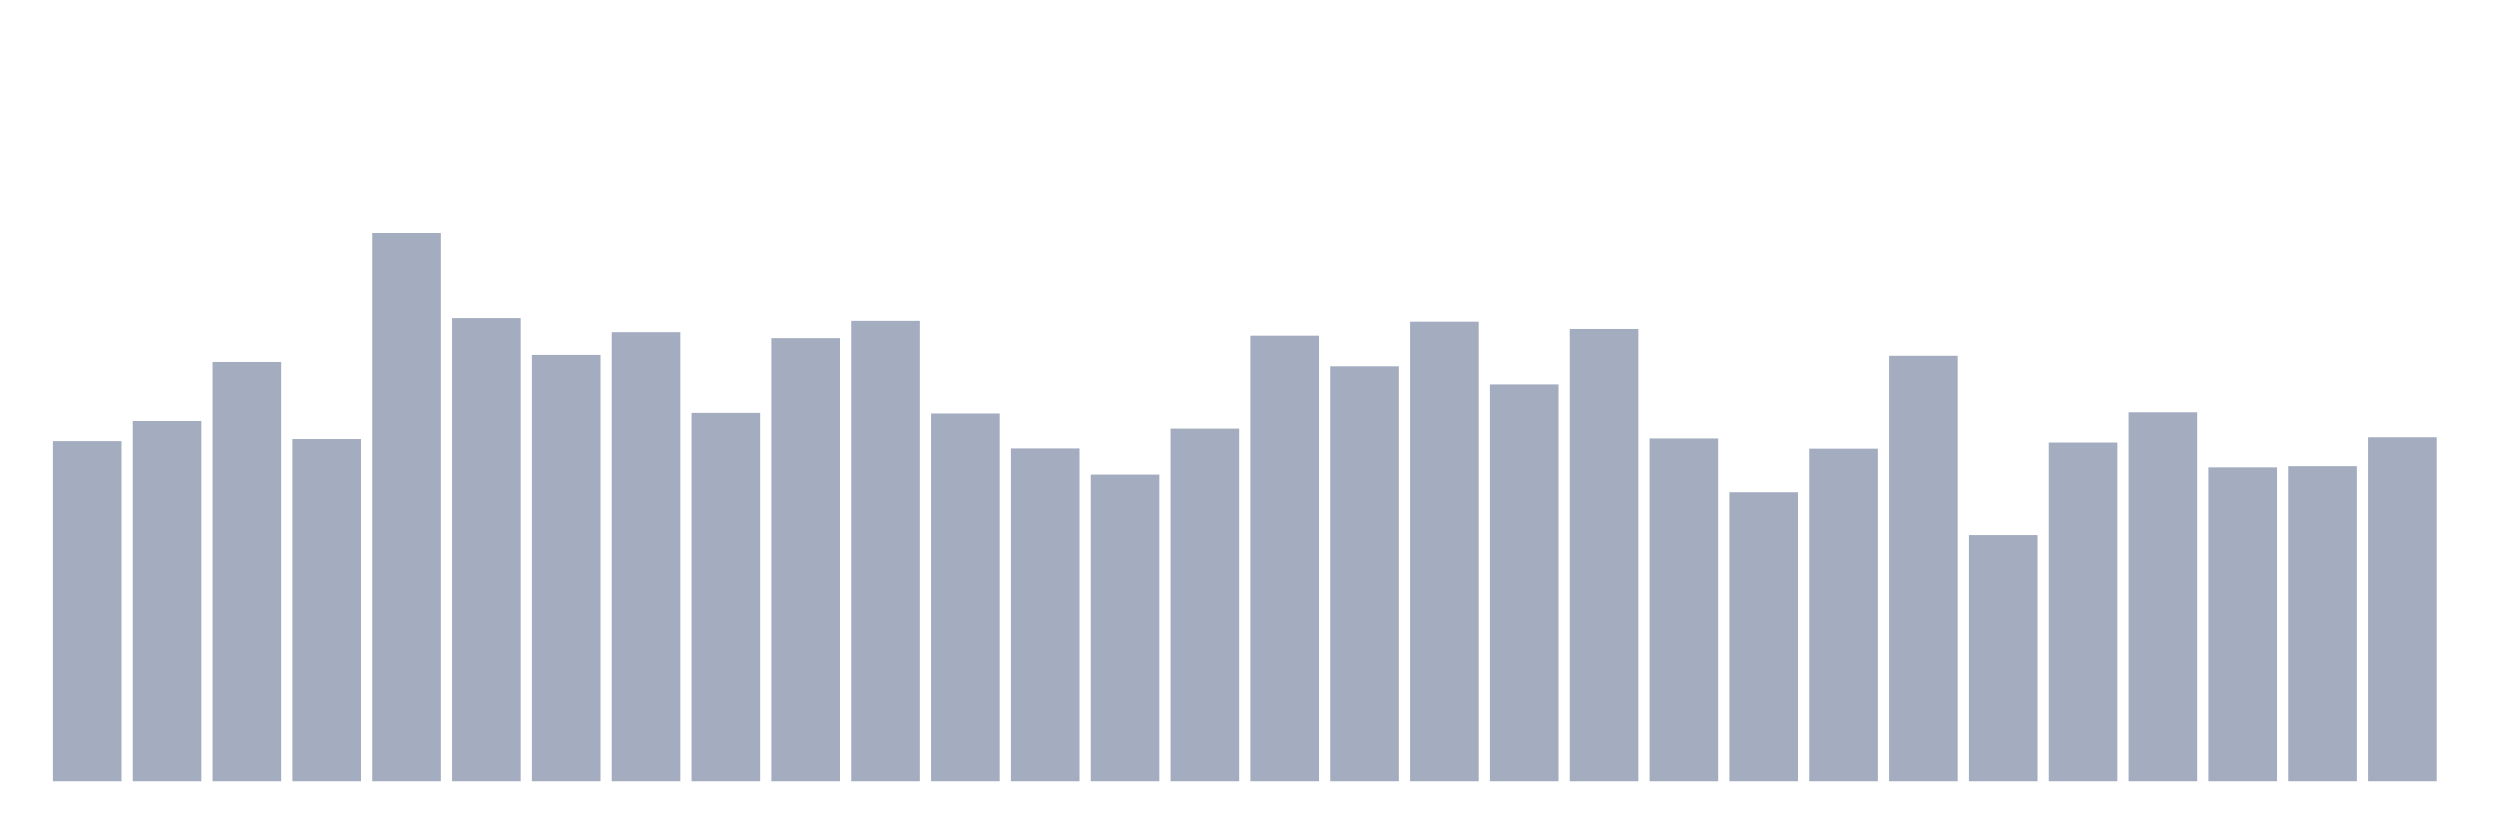
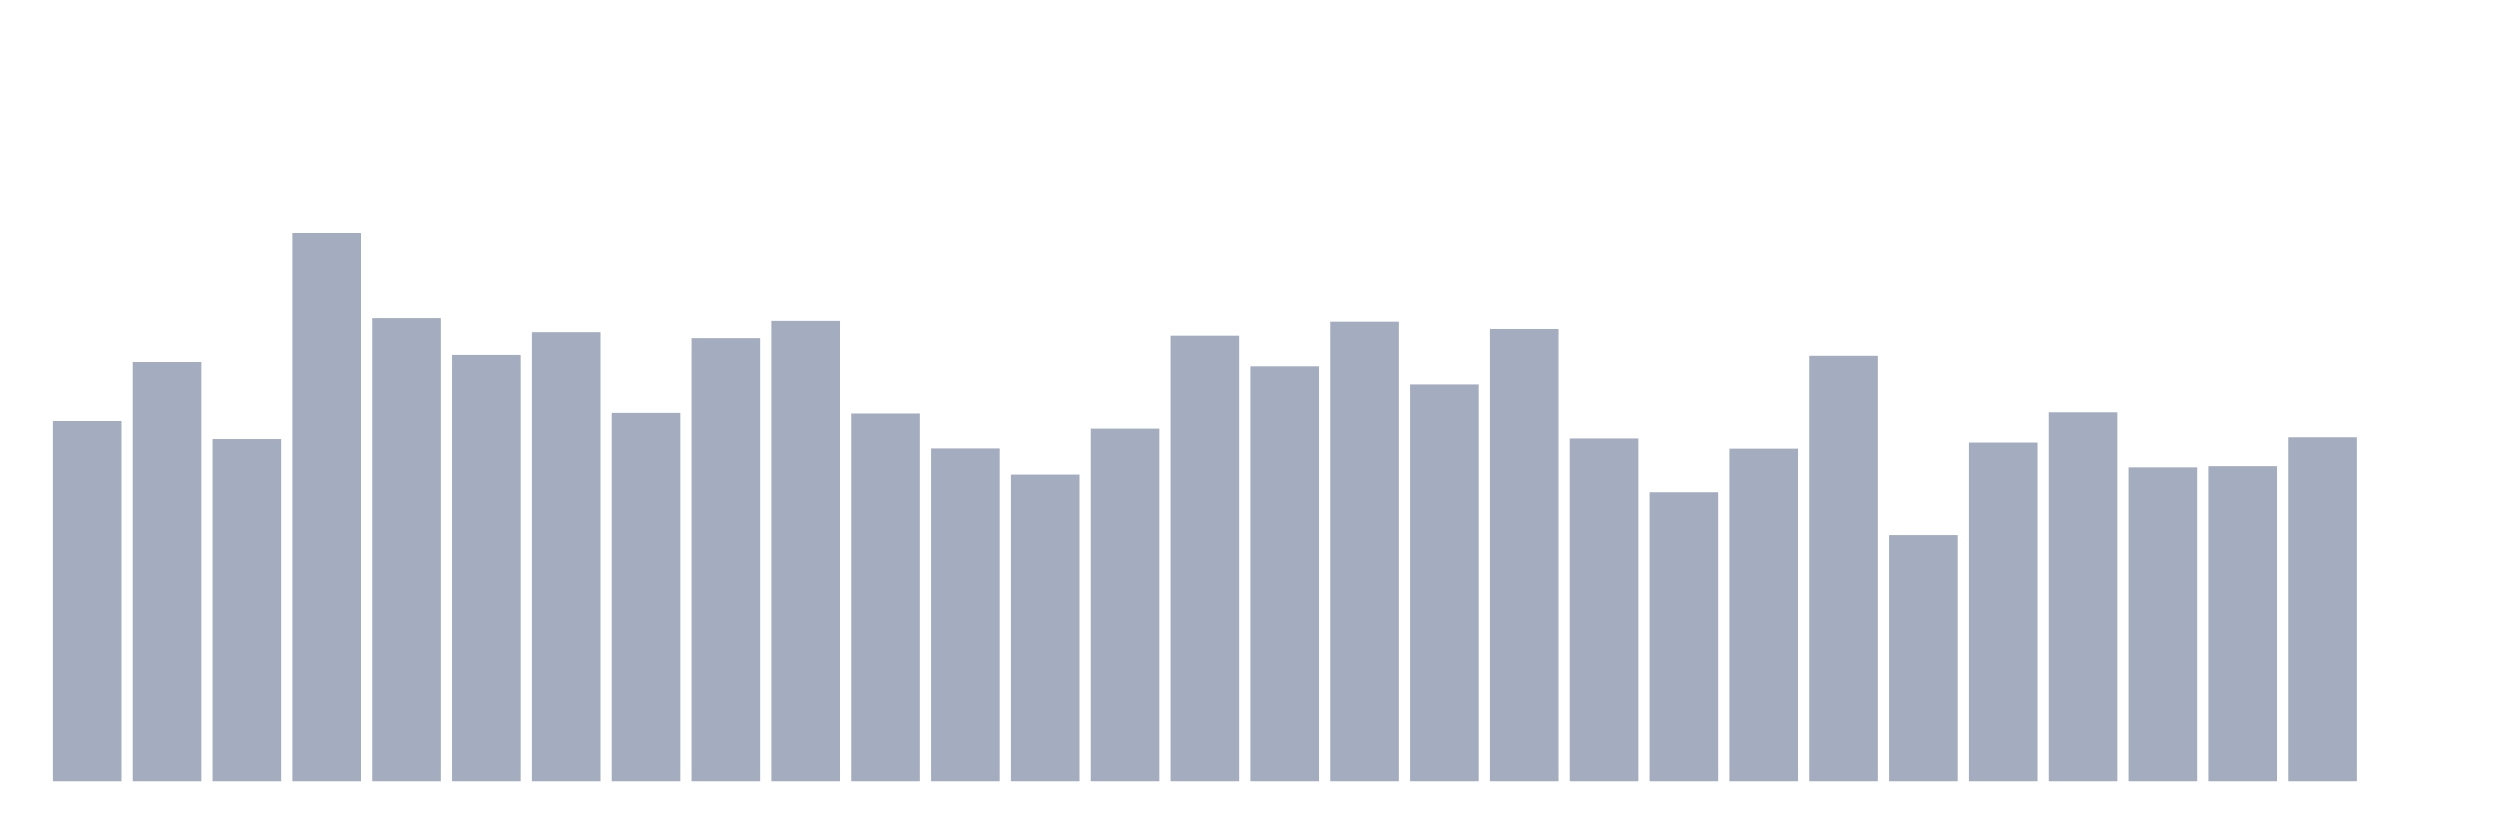
<svg xmlns="http://www.w3.org/2000/svg" viewBox="0 0 480 160">
  <g transform="translate(10,10)">
-     <rect class="bar" x="0.153" width="13.175" y="74.693" height="65.307" fill="rgb(164,173,192)" />
-     <rect class="bar" x="15.482" width="13.175" y="70.831" height="69.169" fill="rgb(164,173,192)" />
-     <rect class="bar" x="30.81" width="13.175" y="59.5" height="80.5" fill="rgb(164,173,192)" />
-     <rect class="bar" x="46.138" width="13.175" y="74.293" height="65.707" fill="rgb(164,173,192)" />
-     <rect class="bar" x="61.466" width="13.175" y="34.737" height="105.263" fill="rgb(164,173,192)" />
-     <rect class="bar" x="76.794" width="13.175" y="51.074" height="88.926" fill="rgb(164,173,192)" />
-     <rect class="bar" x="92.123" width="13.175" y="58.141" height="81.859" fill="rgb(164,173,192)" />
-     <rect class="bar" x="107.451" width="13.175" y="53.778" height="86.222" fill="rgb(164,173,192)" />
-     <rect class="bar" x="122.779" width="13.175" y="69.271" height="70.729" fill="rgb(164,173,192)" />
-     <rect class="bar" x="138.107" width="13.175" y="54.923" height="85.077" fill="rgb(164,173,192)" />
-     <rect class="bar" x="153.436" width="13.175" y="51.604" height="88.396" fill="rgb(164,173,192)" />
-     <rect class="bar" x="168.764" width="13.175" y="69.386" height="70.614" fill="rgb(164,173,192)" />
-     <rect class="bar" x="184.092" width="13.175" y="76.095" height="63.905" fill="rgb(164,173,192)" />
-     <rect class="bar" x="199.42" width="13.175" y="81.117" height="58.883" fill="rgb(164,173,192)" />
-     <rect class="bar" x="214.748" width="13.175" y="72.29" height="67.71" fill="rgb(164,173,192)" />
-     <rect class="bar" x="230.077" width="13.175" y="54.45" height="85.55" fill="rgb(164,173,192)" />
-     <rect class="bar" x="245.405" width="13.175" y="60.33" height="79.67" fill="rgb(164,173,192)" />
-     <rect class="bar" x="260.733" width="13.175" y="51.761" height="88.239" fill="rgb(164,173,192)" />
-     <rect class="bar" x="276.061" width="13.175" y="63.807" height="76.193" fill="rgb(164,173,192)" />
-     <rect class="bar" x="291.39" width="13.175" y="53.163" height="86.837" fill="rgb(164,173,192)" />
-     <rect class="bar" x="306.718" width="13.175" y="74.178" height="65.822" fill="rgb(164,173,192)" />
-     <rect class="bar" x="322.046" width="13.175" y="84.507" height="55.493" fill="rgb(164,173,192)" />
-     <rect class="bar" x="337.374" width="13.175" y="76.138" height="63.862" fill="rgb(164,173,192)" />
-     <rect class="bar" x="352.702" width="13.175" y="58.313" height="81.687" fill="rgb(164,173,192)" />
-     <rect class="bar" x="368.031" width="13.175" y="92.733" height="47.267" fill="rgb(164,173,192)" />
-     <rect class="bar" x="383.359" width="13.175" y="74.965" height="65.035" fill="rgb(164,173,192)" />
-     <rect class="bar" x="398.687" width="13.175" y="69.157" height="70.843" fill="rgb(164,173,192)" />
-     <rect class="bar" x="414.015" width="13.175" y="79.729" height="60.271" fill="rgb(164,173,192)" />
-     <rect class="bar" x="429.344" width="13.175" y="79.5" height="60.5" fill="rgb(164,173,192)" />
-     <rect class="bar" x="444.672" width="13.175" y="73.949" height="66.051" fill="rgb(164,173,192)" />
+     <rect class="bar" x="0.153" width="13.175" y="70.831" height="69.169" fill="rgb(164,173,192)" />
+     <rect class="bar" x="15.482" width="13.175" y="59.5" height="80.5" fill="rgb(164,173,192)" />
+     <rect class="bar" x="30.81" width="13.175" y="74.293" height="65.707" fill="rgb(164,173,192)" />
+     <rect class="bar" x="46.138" width="13.175" y="34.737" height="105.263" fill="rgb(164,173,192)" />
+     <rect class="bar" x="61.466" width="13.175" y="51.074" height="88.926" fill="rgb(164,173,192)" />
+     <rect class="bar" x="76.794" width="13.175" y="58.141" height="81.859" fill="rgb(164,173,192)" />
+     <rect class="bar" x="92.123" width="13.175" y="53.778" height="86.222" fill="rgb(164,173,192)" />
+     <rect class="bar" x="107.451" width="13.175" y="69.271" height="70.729" fill="rgb(164,173,192)" />
+     <rect class="bar" x="122.779" width="13.175" y="54.923" height="85.077" fill="rgb(164,173,192)" />
+     <rect class="bar" x="138.107" width="13.175" y="51.604" height="88.396" fill="rgb(164,173,192)" />
+     <rect class="bar" x="153.436" width="13.175" y="69.386" height="70.614" fill="rgb(164,173,192)" />
+     <rect class="bar" x="168.764" width="13.175" y="76.095" height="63.905" fill="rgb(164,173,192)" />
+     <rect class="bar" x="184.092" width="13.175" y="81.117" height="58.883" fill="rgb(164,173,192)" />
+     <rect class="bar" x="199.42" width="13.175" y="72.29" height="67.71" fill="rgb(164,173,192)" />
+     <rect class="bar" x="214.748" width="13.175" y="54.45" height="85.55" fill="rgb(164,173,192)" />
+     <rect class="bar" x="230.077" width="13.175" y="60.33" height="79.67" fill="rgb(164,173,192)" />
+     <rect class="bar" x="245.405" width="13.175" y="51.761" height="88.239" fill="rgb(164,173,192)" />
+     <rect class="bar" x="260.733" width="13.175" y="63.807" height="76.193" fill="rgb(164,173,192)" />
+     <rect class="bar" x="276.061" width="13.175" y="53.163" height="86.837" fill="rgb(164,173,192)" />
+     <rect class="bar" x="291.39" width="13.175" y="74.178" height="65.822" fill="rgb(164,173,192)" />
+     <rect class="bar" x="306.718" width="13.175" y="84.507" height="55.493" fill="rgb(164,173,192)" />
+     <rect class="bar" x="322.046" width="13.175" y="76.138" height="63.862" fill="rgb(164,173,192)" />
+     <rect class="bar" x="337.374" width="13.175" y="58.313" height="81.687" fill="rgb(164,173,192)" />
+     <rect class="bar" x="352.702" width="13.175" y="92.733" height="47.267" fill="rgb(164,173,192)" />
+     <rect class="bar" x="368.031" width="13.175" y="74.965" height="65.035" fill="rgb(164,173,192)" />
+     <rect class="bar" x="383.359" width="13.175" y="69.157" height="70.843" fill="rgb(164,173,192)" />
+     <rect class="bar" x="398.687" width="13.175" y="79.729" height="60.271" fill="rgb(164,173,192)" />
+     <rect class="bar" x="414.015" width="13.175" y="79.5" height="60.5" fill="rgb(164,173,192)" />
+     <rect class="bar" x="429.344" width="13.175" y="73.949" height="66.051" fill="rgb(164,173,192)" />
+     <rect class="bar" x="444.672" width="13.175" y="140" height="0" fill="rgb(164,173,192)" />
  </g>
</svg>
